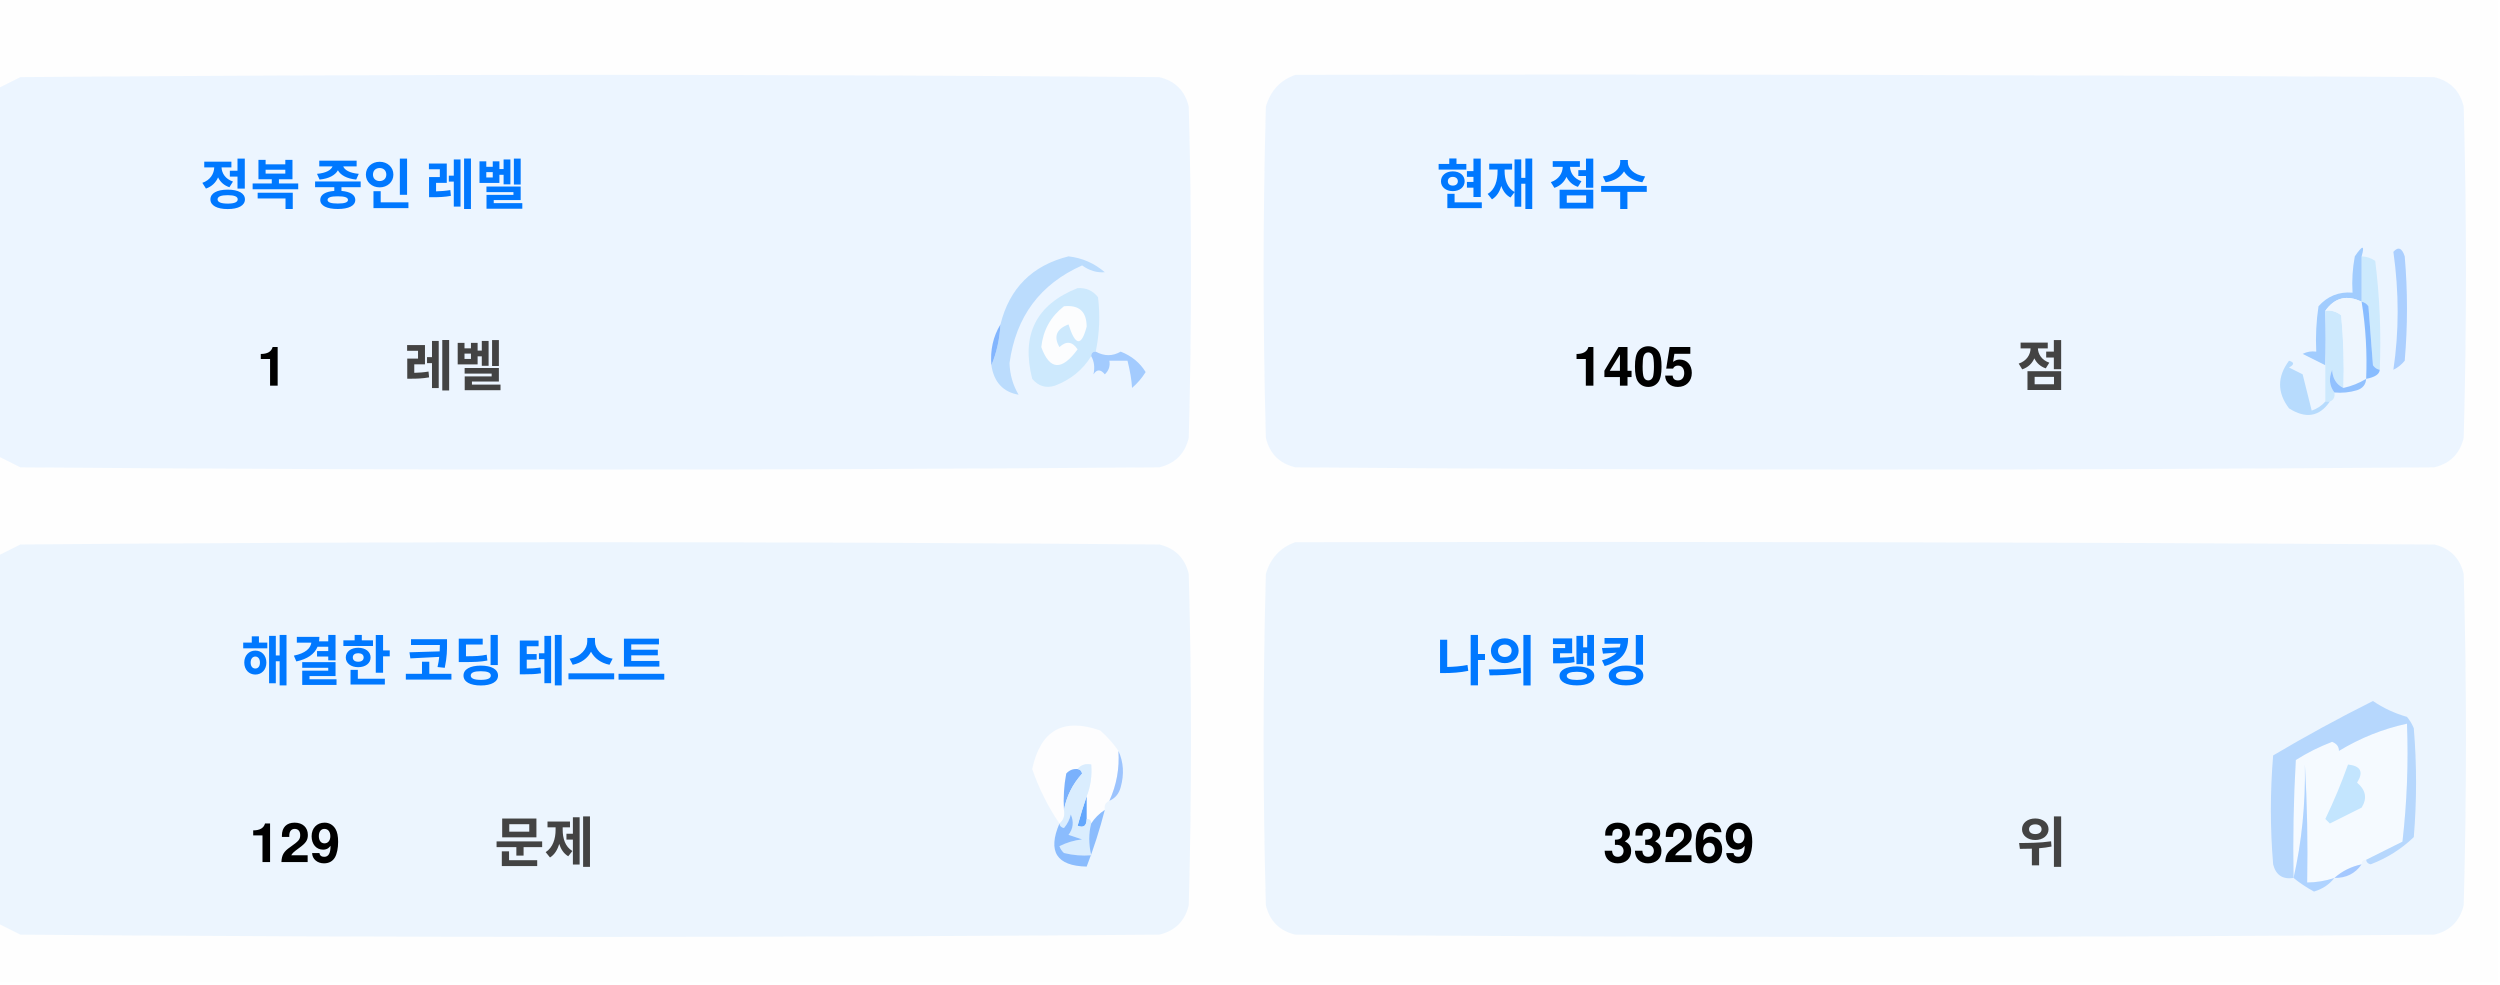
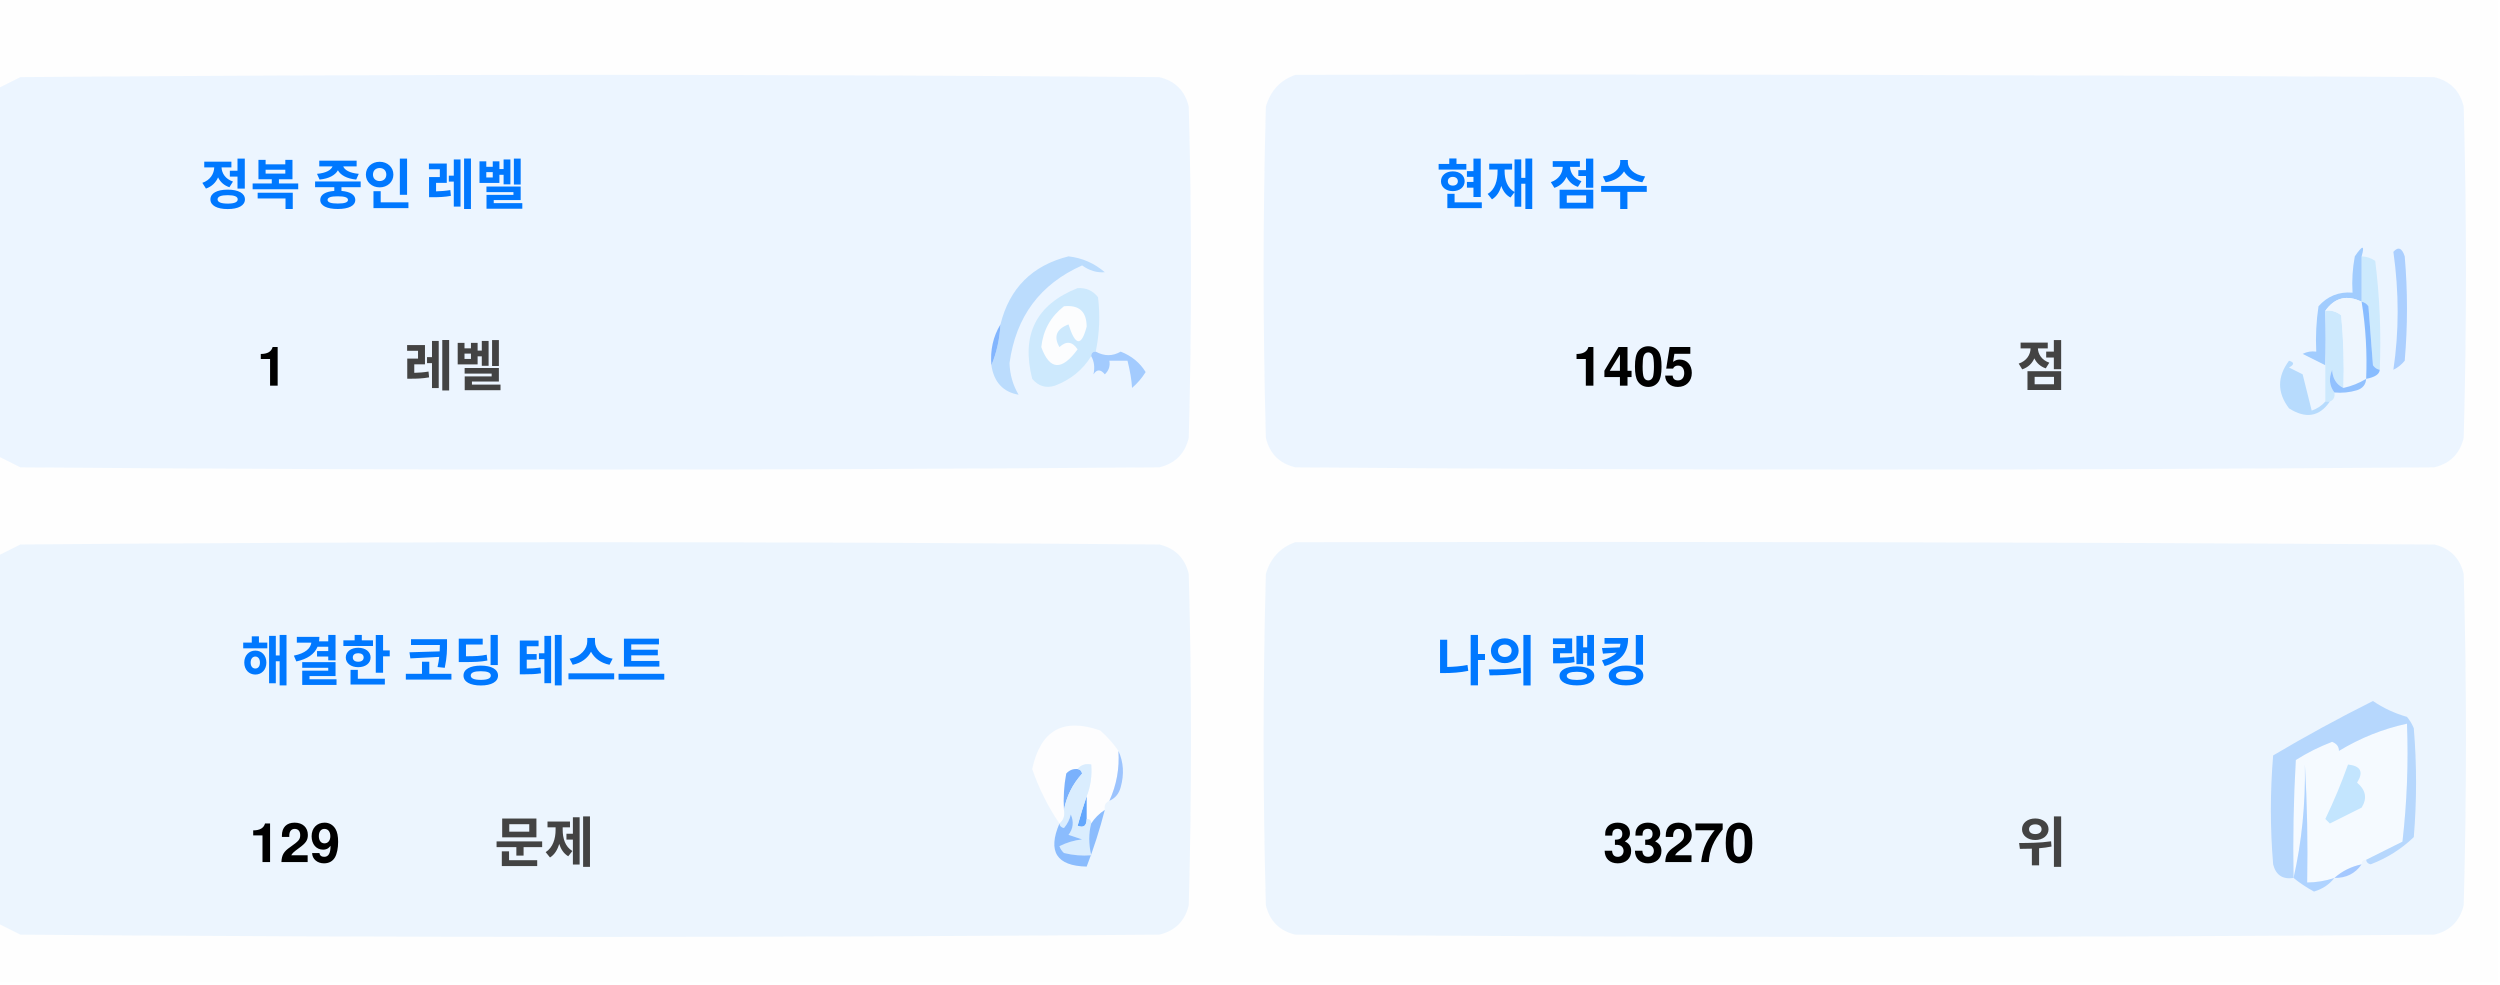
<svg xmlns="http://www.w3.org/2000/svg" version="1.1" width="551px" height="217px" style="shape-rendering:geometricPrecision; text-rendering:geometricPrecision; image-rendering:optimizeQuality; fill-rule:evenodd; clip-rule:evenodd">
  <style>.title {fill: #434343;font-size: 1rem;line-height: 1.5rem;font-weight: bold;font-family: -apple-system, BlinkMacSystemFont, Segoe UI, Helvetica, Arial, sans-serif, Apple Color Emoji, Segoe UI Emoji;}.desc {fill: #434343;font-size: 2.5rem;font-weight: bold;line-height: 1.5rem;font-family: -apple-system, BlinkMacSystemFont, Segoe UI, Helvetica, Arial, sans-serif, Apple Color Emoji, Segoe UI Emoji;}.desc-2 {fill: #434343;font-size: 1rem;font-weight: bold;line-height: 1.5rem;font-family: -apple-system, BlinkMacSystemFont, Segoe UI, Helvetica, Arial, sans-serif, Apple Color Emoji, Segoe UI Emoji;}.text, .desc {animation: twinkling 4s ease-in-out infinite;}@keyframes twinkling {40% { opacity: 1; }50% { opacity: 0.5; }60% { opacity: 1; }70% { opacity: 0.5; }80% { opacity: 1; }}</style>
  <g>
    <path style="opacity:1" fill="#fefefe" d="M -0.5,-0.5 C 183.167,-0.5 366.833,-0.5 550.5,-0.5C 550.5,71.833 550.5,144.167 550.5,216.5C 366.833,216.5 183.167,216.5 -0.5,216.5C -0.5,212.167 -0.5,207.833 -0.5,203.5C 1.14,204.32 2.807,205.153 4.5,206C 88.167,206.667 171.833,206.667 255.5,206C 259,205.167 261.167,203 262,199.5C 262.667,175.167 262.667,150.833 262,126.5C 261.167,123 259,120.833 255.5,120C 171.833,119.333 88.167,119.333 4.5,120C 2.807,120.847 1.14,121.68 -0.5,122.5C -0.5,115.167 -0.5,107.833 -0.5,100.5C 1.14,101.32 2.807,102.153 4.5,103C 88.167,103.667 171.833,103.667 255.5,103C 259,102.167 261.167,100 262,96.5C 262.667,72.167 262.667,47.833 262,23.5C 261.167,20 259,17.833 255.5,17C 171.833,16.333 88.167,16.333 4.5,17C 2.807,17.847 1.14,18.68 -0.5,19.5C -0.5,12.833 -0.5,6.167 -0.5,-0.5 Z" />
  </g>
  <g>
    <path style="opacity:1" fill="#ecf5ff" d="M -0.5,100.5 C -0.5,73.5 -0.5,46.5 -0.5,19.5C 1.14,18.68 2.807,17.847 4.5,17C 88.167,16.333 171.833,16.333 255.5,17C 259,17.833 261.167,20 262,23.5C 262.667,47.833 262.667,72.167 262,96.5C 261.167,100 259,102.167 255.5,103C 171.833,103.667 88.167,103.667 4.5,103C 2.807,102.153 1.14,101.32 -0.5,100.5 Z" />
  </g>
  <g>
    <path style="opacity:1" fill="#ecf5ff" d="M 285.5,16.5 C 369.167,16.333 452.834,16.5 536.5,17C 540,17.833 542.167,20 543,23.5C 543.667,47.833 543.667,72.167 543,96.5C 542.167,100 540,102.167 536.5,103C 452.833,103.667 369.167,103.667 285.5,103C 282,102.167 279.833,100 279,96.5C 278.333,72.167 278.333,47.833 279,23.5C 280.018,19.985 282.185,17.652 285.5,16.5 Z" />
  </g>
  <g>
    <path style="opacity:1" fill="#cdeafd" d="M 520.5,56.5 C 521.583,56.539 522.583,56.873 523.5,57.5C 524.498,65.472 524.831,73.472 524.5,81.5C 523.883,81.389 523.383,81.056 523,80.5C 522.667,76.167 522.333,71.833 522,67.5C 521.617,66.944 521.117,66.611 520.5,66.5C 520.5,63.167 520.5,59.833 520.5,56.5 Z" />
  </g>
  <g>
    <path style="opacity:1" fill="#abcfff" d="M 527.5,55.5 C 528.566,54.308 529.399,54.641 530,56.5C 530.667,64.167 530.667,71.833 530,79.5C 529.311,80.357 528.478,81.023 527.5,81.5C 528.758,73.08 528.758,64.414 527.5,55.5 Z" />
  </g>
  <g>
    <path style="opacity:1" fill="#bbdcfd" d="M 218.5,80.5 C 219.657,77.727 220.324,74.727 220.5,71.5C 222.49,63.51 227.49,58.51 235.5,56.5C 238.528,56.847 241.194,58.014 243.5,60C 241.744,60.141 240.078,59.641 238.5,58.5C 229.247,62.607 223.914,69.773 222.5,80C 222.565,82.526 223.232,84.859 224.5,87C 221.07,86.397 219.07,84.231 218.5,80.5 Z" />
  </g>
  <g>
    <path style="opacity:1" fill="#cde9fd" d="M 241.5,77.5 C 240.833,77.5 240.5,77.833 240.5,78.5C 238.628,81.529 235.961,83.695 232.5,85C 230.536,85.624 228.869,85.124 227.5,83.5C 225.021,73.791 228.354,67.124 237.5,63.5C 239.374,63.39 240.874,64.056 242,65.5C 242.497,69.524 242.331,73.524 241.5,77.5 Z" />
  </g>
  <g>
    <path style="opacity:1" fill="#fcfdfe" d="M 234.5,67.5 C 237.826,67.162 239.493,68.662 239.5,72C 238.334,76.434 237,76.267 235.5,71.5C 232.832,72.515 232.166,74.182 233.5,76.5C 235.017,75.089 236.351,75.256 237.5,77C 234.006,81.771 231.34,81.605 229.5,76.5C 229.904,72.771 231.571,69.771 234.5,67.5 Z" />
  </g>
  <g>
    <path style="opacity:1" fill="#a1ccfe" d="M 520.5,56.5 C 520.5,59.833 520.5,63.167 520.5,66.5C 517.238,64.922 514.572,65.589 512.5,68.5C 512.617,72.81 512.617,76.81 512.5,80.5C 510.86,79.68 509.193,78.847 507.5,78C 508.448,77.517 509.448,77.35 510.5,77.5C 510.335,74.15 510.502,70.817 511,67.5C 512.995,65.253 515.495,64.253 518.5,64.5C 518.336,61.813 518.503,59.146 519,56.5C 520.731,53.969 521.231,53.969 520.5,56.5 Z" />
  </g>
  <g>
    <path style="opacity:1" fill="#cde9fd" d="M 512.5,68.5 C 513.822,68.33 514.989,68.663 516,69.5C 516.499,74.823 516.666,80.156 516.5,85.5C 514.955,84.77 514.122,83.437 514,81.5C 513.22,83.387 513.387,85.054 514.5,86.5C 514.672,87.492 514.338,88.158 513.5,88.5C 513.167,88.5 512.833,88.5 512.5,88.5C 512.5,85.833 512.5,83.167 512.5,80.5C 512.617,76.81 512.617,72.81 512.5,68.5 Z" />
  </g>
  <g>
    <path style="opacity:1" fill="#eef6fe" d="M 520.5,66.5 C 521.407,72.106 521.74,77.773 521.5,83.5C 519.95,84.441 518.284,85.108 516.5,85.5C 516.666,80.156 516.499,74.823 516,69.5C 514.989,68.663 513.822,68.33 512.5,68.5C 514.572,65.589 517.238,64.922 520.5,66.5 Z" />
  </g>
  <g>
    <path style="opacity:1" fill="#88bcff" d="M 520.5,66.5 C 521.117,66.611 521.617,66.944 522,67.5C 522.333,71.833 522.667,76.167 523,80.5C 523.383,81.056 523.883,81.389 524.5,81.5C 524.445,82.469 523.445,83.136 521.5,83.5C 521.74,77.773 521.407,72.106 520.5,66.5 Z" />
  </g>
  <g>
    <path style="opacity:1" fill="#82b5fe" d="M 220.5,71.5 C 220.324,74.727 219.657,77.727 218.5,80.5C 218.215,77.171 218.882,74.171 220.5,71.5 Z" />
  </g>
  <g>
    <path style="opacity:1" fill="#a3cbfe" d="M 240.5,78.5 C 240.5,77.833 240.833,77.5 241.5,77.5C 243.391,78.536 245.224,78.536 247,77.5C 249.391,78.429 251.225,79.929 252.5,82C 251.681,83.319 250.681,84.486 249.5,85.5C 249.409,83.777 249.075,81.777 248.5,79.5C 247.167,79.5 245.833,79.5 244.5,79.5C 244.719,80.675 244.386,81.675 243.5,82.5C 242.575,81.359 241.741,81.359 241,82.5C 241.331,80.981 241.164,79.648 240.5,78.5 Z" />
  </g>
  <g>
    <path style="opacity:1" fill="#b7dbfd" d="M 512.5,88.5 C 512.833,88.5 513.167,88.5 513.5,88.5C 511.199,91.857 508.199,92.357 504.5,90C 501.872,86.535 501.872,83.035 504.5,79.5C 505.696,79.846 505.696,80.346 504.5,81C 505.5,81.5 506.5,82 507.5,82.5C 508.167,85.167 508.833,87.833 509.5,90.5C 510.739,90.058 511.739,89.391 512.5,88.5 Z" />
  </g>
  <g>
    <path style="opacity:1" fill="#92c1fe" d="M 516.5,85.5 C 518.284,85.108 519.95,84.441 521.5,83.5C 521.423,84.75 520.756,85.583 519.5,86C 517.866,86.493 516.199,86.66 514.5,86.5C 513.387,85.054 513.22,83.387 514,81.5C 514.122,83.437 514.955,84.77 516.5,85.5 Z" />
  </g>
  <g>
    <path style="opacity:1" fill="#ecf5fe" d="M -0.5,203.5 C -0.5,176.5 -0.5,149.5 -0.5,122.5C 1.14,121.68 2.807,120.847 4.5,120C 88.167,119.333 171.833,119.333 255.5,120C 259,120.833 261.167,123 262,126.5C 262.667,150.833 262.667,175.167 262,199.5C 261.167,203 259,205.167 255.5,206C 171.833,206.667 88.167,206.667 4.5,206C 2.807,205.153 1.14,204.32 -0.5,203.5 Z" />
  </g>
  <g>
    <path style="opacity:1" fill="#ecf5fe" d="M 285.5,119.5 C 369.167,119.333 452.834,119.5 536.5,120C 540,120.833 542.167,123 543,126.5C 543.667,150.833 543.667,175.167 543,199.5C 542.167,203 540,205.167 536.5,206C 452.833,206.667 369.167,206.667 285.5,206C 282,205.167 279.833,203 279,199.5C 278.333,175.167 278.333,150.833 279,126.5C 280.018,122.985 282.185,120.652 285.5,119.5 Z" />
  </g>
  <g>
    <path style="opacity:1" fill="#fdfdfe" d="M 246.5,165.5 C 246.758,169.367 246.092,173.034 244.5,176.5C 243.662,176.842 243.328,177.508 243.5,178.5C 242.272,179.306 241.272,180.306 240.5,181.5C 240.5,180.833 240.167,180.5 239.5,180.5C 239.5,178.833 239.5,177.167 239.5,175.5C 240.369,173.283 240.702,170.95 240.5,168.5C 239.209,168.263 238.209,168.596 237.5,169.5C 236.504,169.414 235.671,169.748 235,170.5C 234.503,173.146 234.336,175.813 234.5,178.5C 234.737,179.791 234.404,180.791 233.5,181.5C 230.986,177.806 228.986,173.806 227.5,169.5C 229.309,160.957 234.309,158.124 242.5,161C 244.07,162.397 245.404,163.897 246.5,165.5 Z" />
  </g>
  <g>
    <path style="opacity:1" fill="#f5faff" d="M 521.5,189.5 C 520.833,189.5 520.5,189.833 520.5,190.5C 518.181,190.992 516.181,191.992 514.5,193.5C 512.565,194.15 510.565,194.483 508.5,194.5C 508.666,185.827 508.5,177.16 508,168.5C 508.141,177.227 507.308,185.56 505.5,193.5C 505.334,184.827 505.5,176.16 506,167.5C 508.527,165.903 511.194,164.57 514,163.5C 515.011,163.892 515.511,164.559 515.5,165.5C 520.21,162.641 525.21,160.641 530.5,159.5C 530.831,168.192 530.498,176.859 529.5,185.5C 526.807,186.847 524.14,188.18 521.5,189.5 Z" />
  </g>
  <g>
    <path style="opacity:1" fill="#b6d7fd" d="M 521.5,189.5 C 524.14,188.18 526.807,186.847 529.5,185.5C 530.498,176.859 530.831,168.192 530.5,159.5C 525.21,160.641 520.21,162.641 515.5,165.5C 515.511,164.559 515.011,163.892 514,163.5C 511.194,164.57 508.527,165.903 506,167.5C 505.5,176.16 505.334,184.827 505.5,193.5C 503.089,193.863 501.589,192.863 501,190.5C 500.333,182.5 500.333,174.5 501,166.5C 508.173,162.246 515.507,158.246 523,154.5C 525.304,156.068 527.804,157.235 530.5,158C 531.126,158.75 531.626,159.584 532,160.5C 532.667,168.5 532.667,176.5 532,184.5C 529.292,187.111 526.125,189.111 522.5,190.5C 521.893,190.376 521.56,190.043 521.5,189.5 Z" />
  </g>
  <g>
    <path style="opacity:1" fill="#c3e5fe" d="M 517.5,168.5 C 520.317,168.801 520.984,170.134 519.5,172.5C 521.439,174.122 521.772,175.956 520.5,178C 518.167,179.167 515.833,180.333 513.5,181.5C 513.167,181.167 512.833,180.833 512.5,180.5C 514.414,176.515 516.081,172.515 517.5,168.5 Z" />
  </g>
  <g>
    <path style="opacity:1" fill="#7ab1fc" d="M 237.5,169.5 C 238.043,169.56 238.376,169.893 238.5,170.5C 236.395,172.836 235.062,175.503 234.5,178.5C 234.336,175.813 234.503,173.146 235,170.5C 235.671,169.748 236.504,169.414 237.5,169.5 Z" />
  </g>
  <g>
    <path style="opacity:1" fill="#afd3ff" d="M 514.5,193.5 C 513.378,194.947 511.878,195.947 510,196.5C 508.348,195.601 506.848,194.601 505.5,193.5C 507.308,185.56 508.141,177.227 508,168.5C 508.5,177.16 508.666,185.827 508.5,194.5C 510.565,194.483 512.565,194.15 514.5,193.5 Z" />
  </g>
  <g>
    <path style="opacity:1" fill="#9cc3fd" d="M 246.5,165.5 C 247.634,167.966 247.801,170.633 247,173.5C 246.623,174.942 245.79,175.942 244.5,176.5C 246.092,173.034 246.758,169.367 246.5,165.5 Z" />
  </g>
  <g>
    <path style="opacity:1" fill="#62a6fc" d="M 239.5,175.5 C 239.5,177.167 239.5,178.833 239.5,180.5C 239.483,182.028 238.816,182.528 237.5,182C 238.117,179.723 238.784,177.556 239.5,175.5 Z" />
  </g>
  <g>
    <path style="opacity:1" fill="#daedfe" d="M 237.5,169.5 C 238.209,168.596 239.209,168.263 240.5,168.5C 240.702,170.95 240.369,173.283 239.5,175.5C 238.784,177.556 238.117,179.723 237.5,182C 238.816,182.528 239.483,182.028 239.5,180.5C 240.167,180.5 240.5,180.833 240.5,181.5C 239.918,183.669 239.918,186.002 240.5,188.5C 238.473,188.662 236.473,188.495 234.5,188C 234.043,187.586 233.709,187.086 233.5,186.5C 235.078,185.702 236.744,185.202 238.5,185C 237.5,184.667 236.5,184.333 235.5,184C 236.554,182.612 236.72,181.112 236,179.5C 235.751,180.624 235.251,181.624 234.5,182.5C 233.893,182.376 233.56,182.043 233.5,181.5C 234.404,180.791 234.737,179.791 234.5,178.5C 235.062,175.503 236.395,172.836 238.5,170.5C 238.376,169.893 238.043,169.56 237.5,169.5 Z" />
  </g>
  <g>
    <path style="opacity:1" fill="#8bbcfd" d="M 243.5,178.5 C 242.395,182.803 241.062,186.969 239.5,191C 232.857,190.847 230.857,187.68 233.5,181.5C 233.56,182.043 233.893,182.376 234.5,182.5C 235.251,181.624 235.751,180.624 236,179.5C 236.72,181.112 236.554,182.612 235.5,184C 236.5,184.333 237.5,184.667 238.5,185C 236.744,185.202 235.078,185.702 233.5,186.5C 233.709,187.086 234.043,187.586 234.5,188C 236.473,188.495 238.473,188.662 240.5,188.5C 239.918,186.002 239.918,183.669 240.5,181.5C 241.272,180.306 242.272,179.306 243.5,178.5 Z" />
  </g>
  <g>
    <path style="opacity:1" fill="#a4c8ff" d="M 520.5,190.5 C 519.089,192.539 517.089,193.539 514.5,193.5C 516.181,191.992 518.181,190.992 520.5,190.5 Z" />
  </g>
  <text text-anchor="middle" x="80" y="45" class="title" style="fill:#0078ff;" stroke="#none" stroke-width="1">정복 중인 레벨</text>
  <text text-anchor="middle" x="60" y="85" class="desc" style="fill:#000000;" stroke="#none" stroke-width="1">1</text>
  <text text-anchor="middle" x="100" y="85" class="desc-2" style="fill:#434343;" stroke="#none" stroke-width="1">레벨</text>
  <text text-anchor="middle" x="340" y="45" class="title" style="fill:#0078ff;" stroke="#none" stroke-width="1">현재 점수</text>
  <text text-anchor="middle" x="360" y="85" class="desc" style="fill:#000000;" stroke="#none" stroke-width="1">1405</text>
  <text text-anchor="middle" x="450" y="85" class="desc-2" style="fill:#434343;" stroke="#none" stroke-width="1">점</text>
  <text text-anchor="middle" x="100" y="150" class="title" style="fill:#0078ff;" stroke="#none" stroke-width="1">해결한 코딩 테스트</text>
  <text text-anchor="middle" x="65" y="190" class="desc" style="fill:#000000;" stroke="#none" stroke-width="1">129</text>
  <text text-anchor="middle" x="120" y="190" class="desc-2" style="fill:#434343;" stroke="#none" stroke-width="1">문제</text>
  <text text-anchor="middle" x="340" y="150" class="title" style="fill:#0078ff;" stroke="#none" stroke-width="1">나의 랭킹</text>
-   <text text-anchor="middle" x="370" y="190" class="desc" style="fill:#000000;" stroke="#none" stroke-width="1">33269</text>
+   <text text-anchor="middle" x="370" y="190" class="desc" style="fill:#000000;" stroke="#none" stroke-width="1">33270</text>
  <text text-anchor="middle" x="450" y="190" class="desc-2" style="fill:#434343;" stroke="#none" stroke-width="1">위</text>
</svg>
